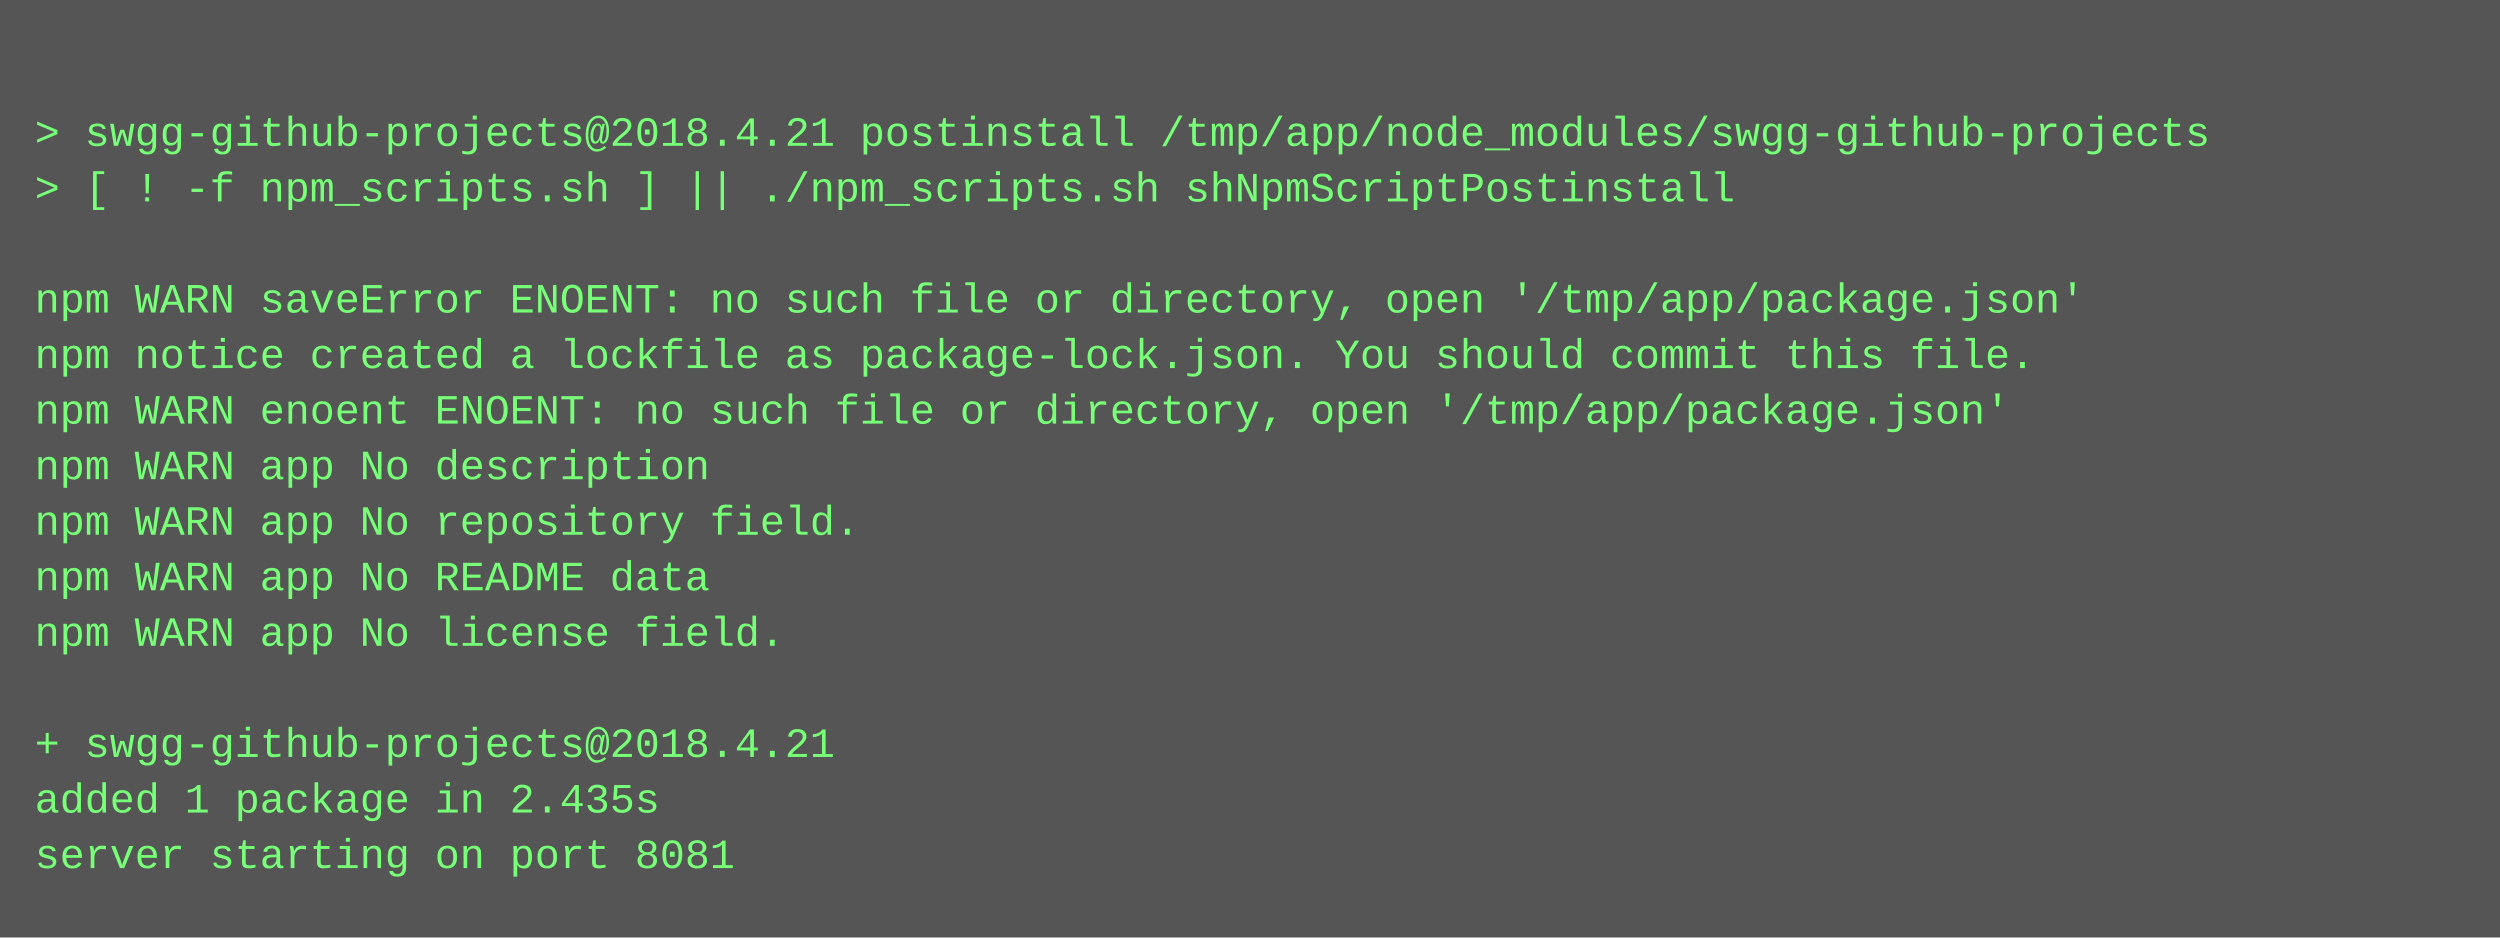
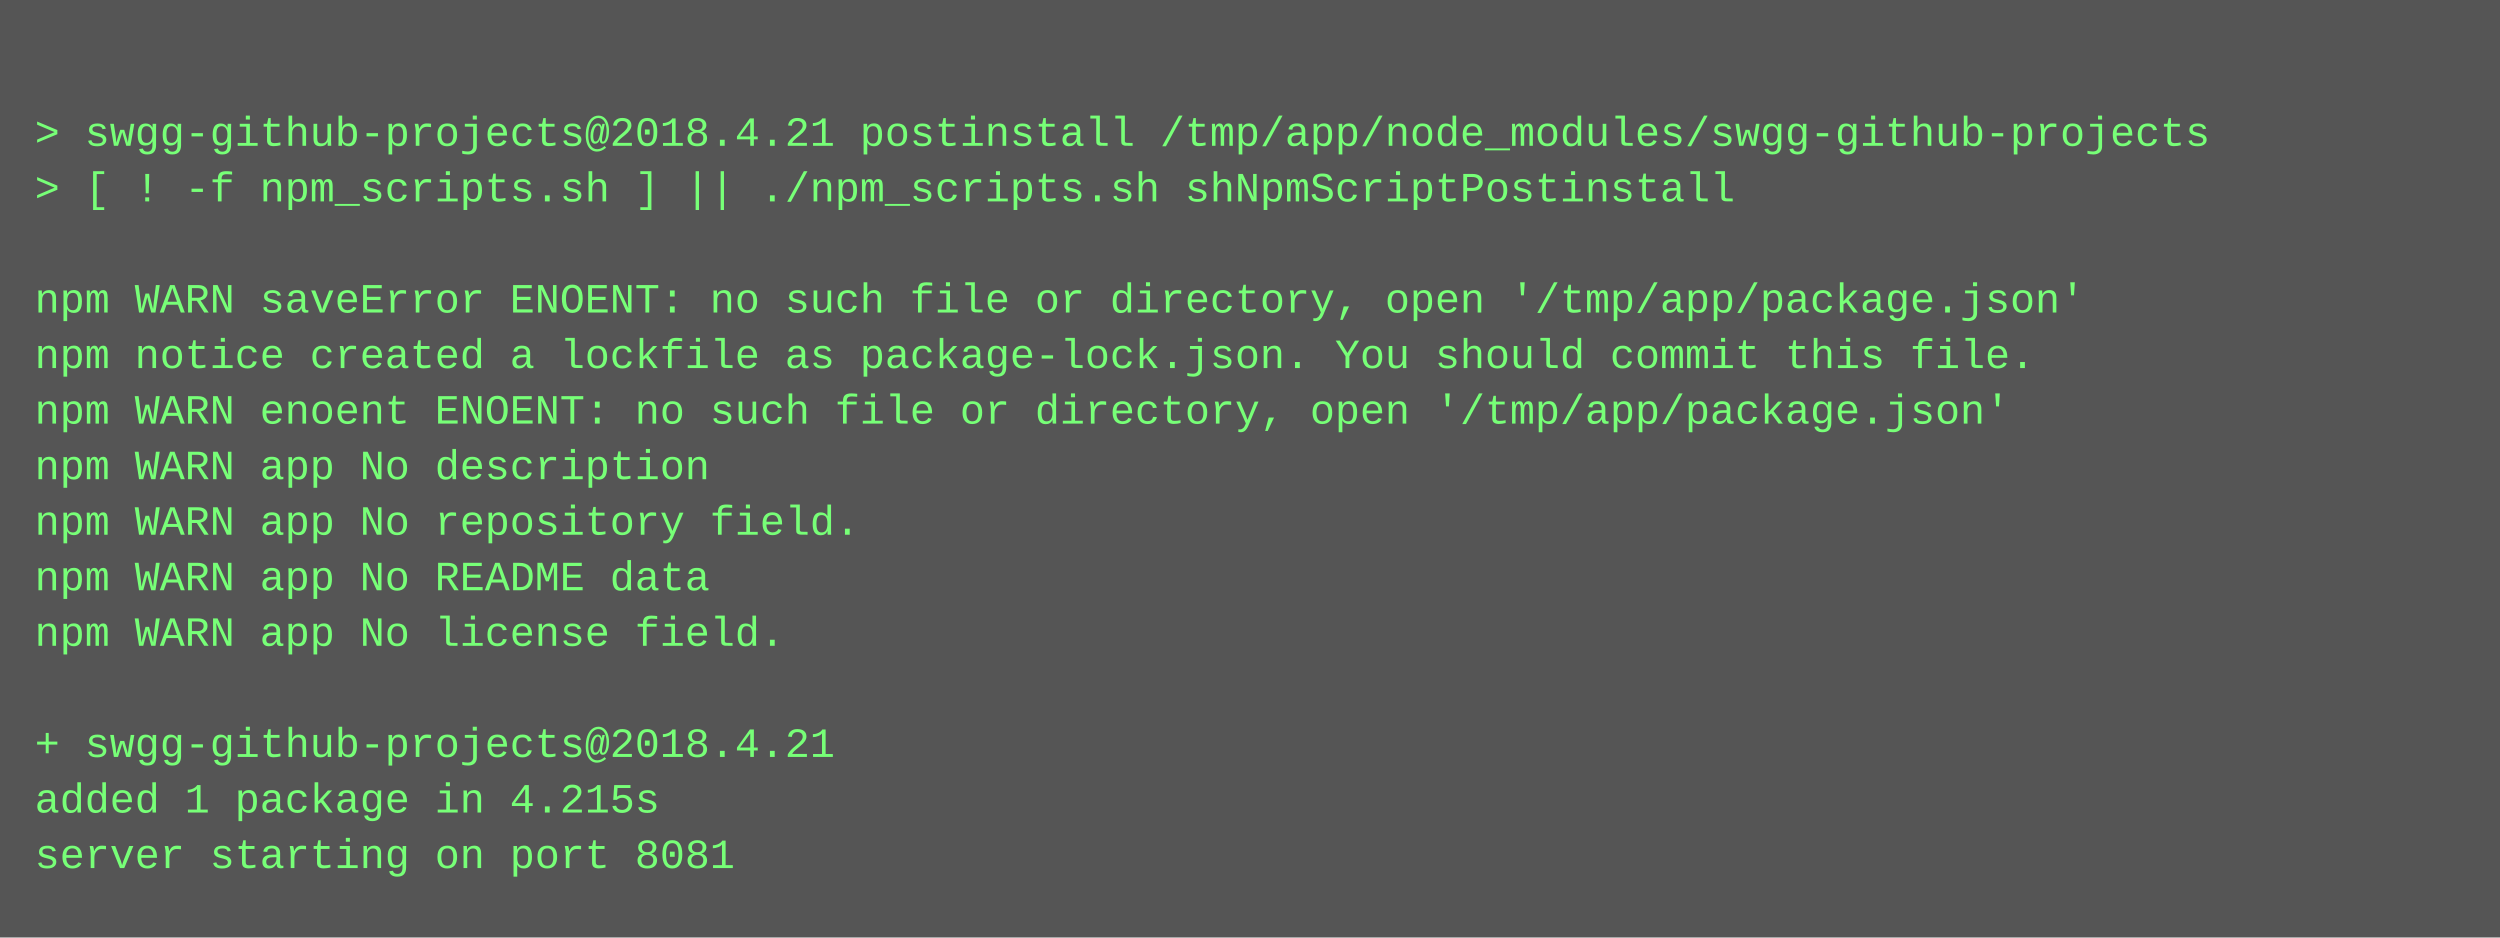
<svg xmlns="http://www.w3.org/2000/svg" height="270" width="720">
  <rect height="270" fill="#555" width="720" />
  <text fill="#7f7" font-family="Courier New" font-size="12" xml:space="preserve">
    <tspan x="10" y="26" />
    <tspan x="10" y="42">&gt; swgg-github-projects@2018.4.21 postinstall /tmp/app/node_modules/swgg-github-projects</tspan>
    <tspan x="10" y="58">&gt; [ ! -f npm_scripts.sh ] || ./npm_scripts.sh shNpmScriptPostinstall</tspan>
    <tspan x="10" y="74" />
    <tspan x="10" y="90">npm WARN saveError ENOENT: no such file or directory, open '/tmp/app/package.json'</tspan>
    <tspan x="10" y="106">npm notice created a lockfile as package-lock.json. You should commit this file.</tspan>
    <tspan x="10" y="122">npm WARN enoent ENOENT: no such file or directory, open '/tmp/app/package.json'</tspan>
    <tspan x="10" y="138">npm WARN app No description</tspan>
    <tspan x="10" y="154">npm WARN app No repository field.</tspan>
    <tspan x="10" y="170">npm WARN app No README data</tspan>
    <tspan x="10" y="186">npm WARN app No license field.</tspan>
    <tspan x="10" y="202" />
    <tspan x="10" y="218">+ swgg-github-projects@2018.4.21</tspan>
-     <tspan x="10" y="234">added 1 package in 2.435s</tspan>
+     <tspan x="10" y="234">added 1 package in 4.215s</tspan>
    <tspan x="10" y="250">server starting on port 8081</tspan>
  </text>
</svg>
